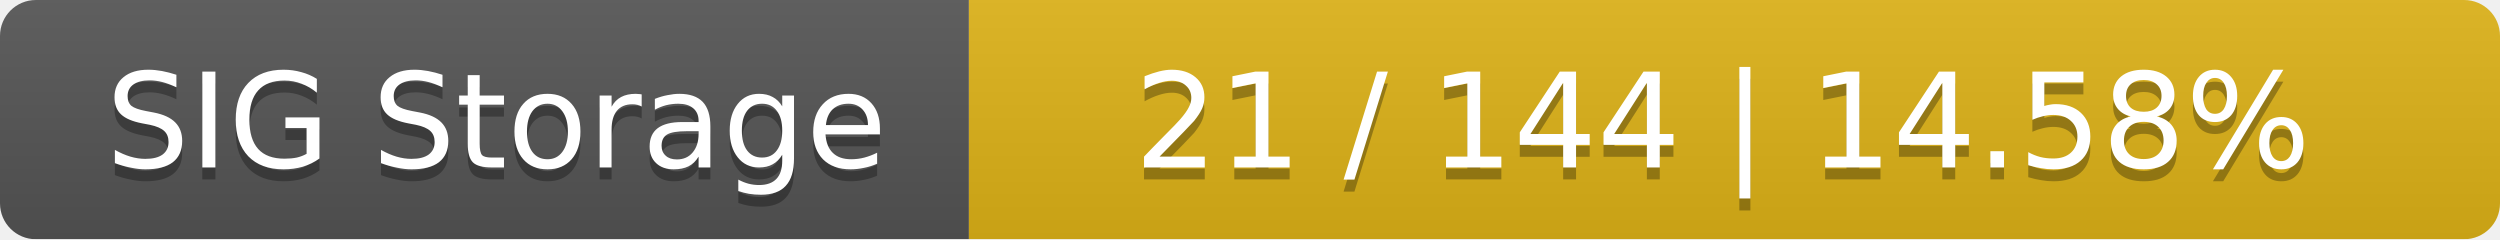
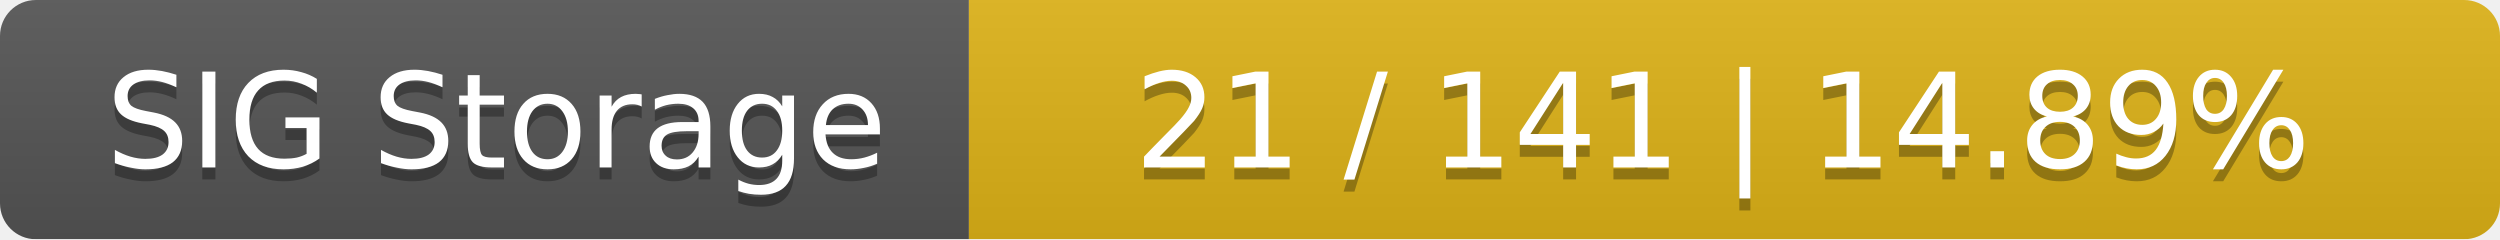
<svg xmlns="http://www.w3.org/2000/svg" width="209" height="20">
  <linearGradient id="smooth" x2="0" y2="100%">
    <stop offset="0" stop-color="#bbb" stop-opacity=".1" />
    <stop offset="1" stop-opacity=".1" />
  </linearGradient>
  <mask id="round">
    <rect width="209" height="20" rx="3" fill="#fff" />
  </mask>
  <g mask="url(#round)">
    <rect width="81" height="20" fill="#555" />
    <rect x="81" width="128" height="20" fill="#dfb317" />
    <rect width="209" height="20" fill="url(#smooth)" />
  </g>
  <g fill="#fff" text-anchor="middle" font-family="DejaVu Sans,Verdana,Geneva,sans-serif" font-size="11">
    <text x="41.5" y="15" fill="#010101" fill-opacity=".3">SIG Storage</text>
    <text x="41.5" y="14">SIG Storage</text>
-     <text x="144" y="15" fill="#010101" fill-opacity=".3">21 / 144    |    14.58%</text>
-     <text x="144" y="14">21 / 144    |    14.58%</text>
+     <text x="144" y="15" fill="#010101" fill-opacity=".3">21 / 141    |    14.89%</text>
+     <text x="144" y="14">21 / 141    |    14.89%</text>
  </g>
</svg>
